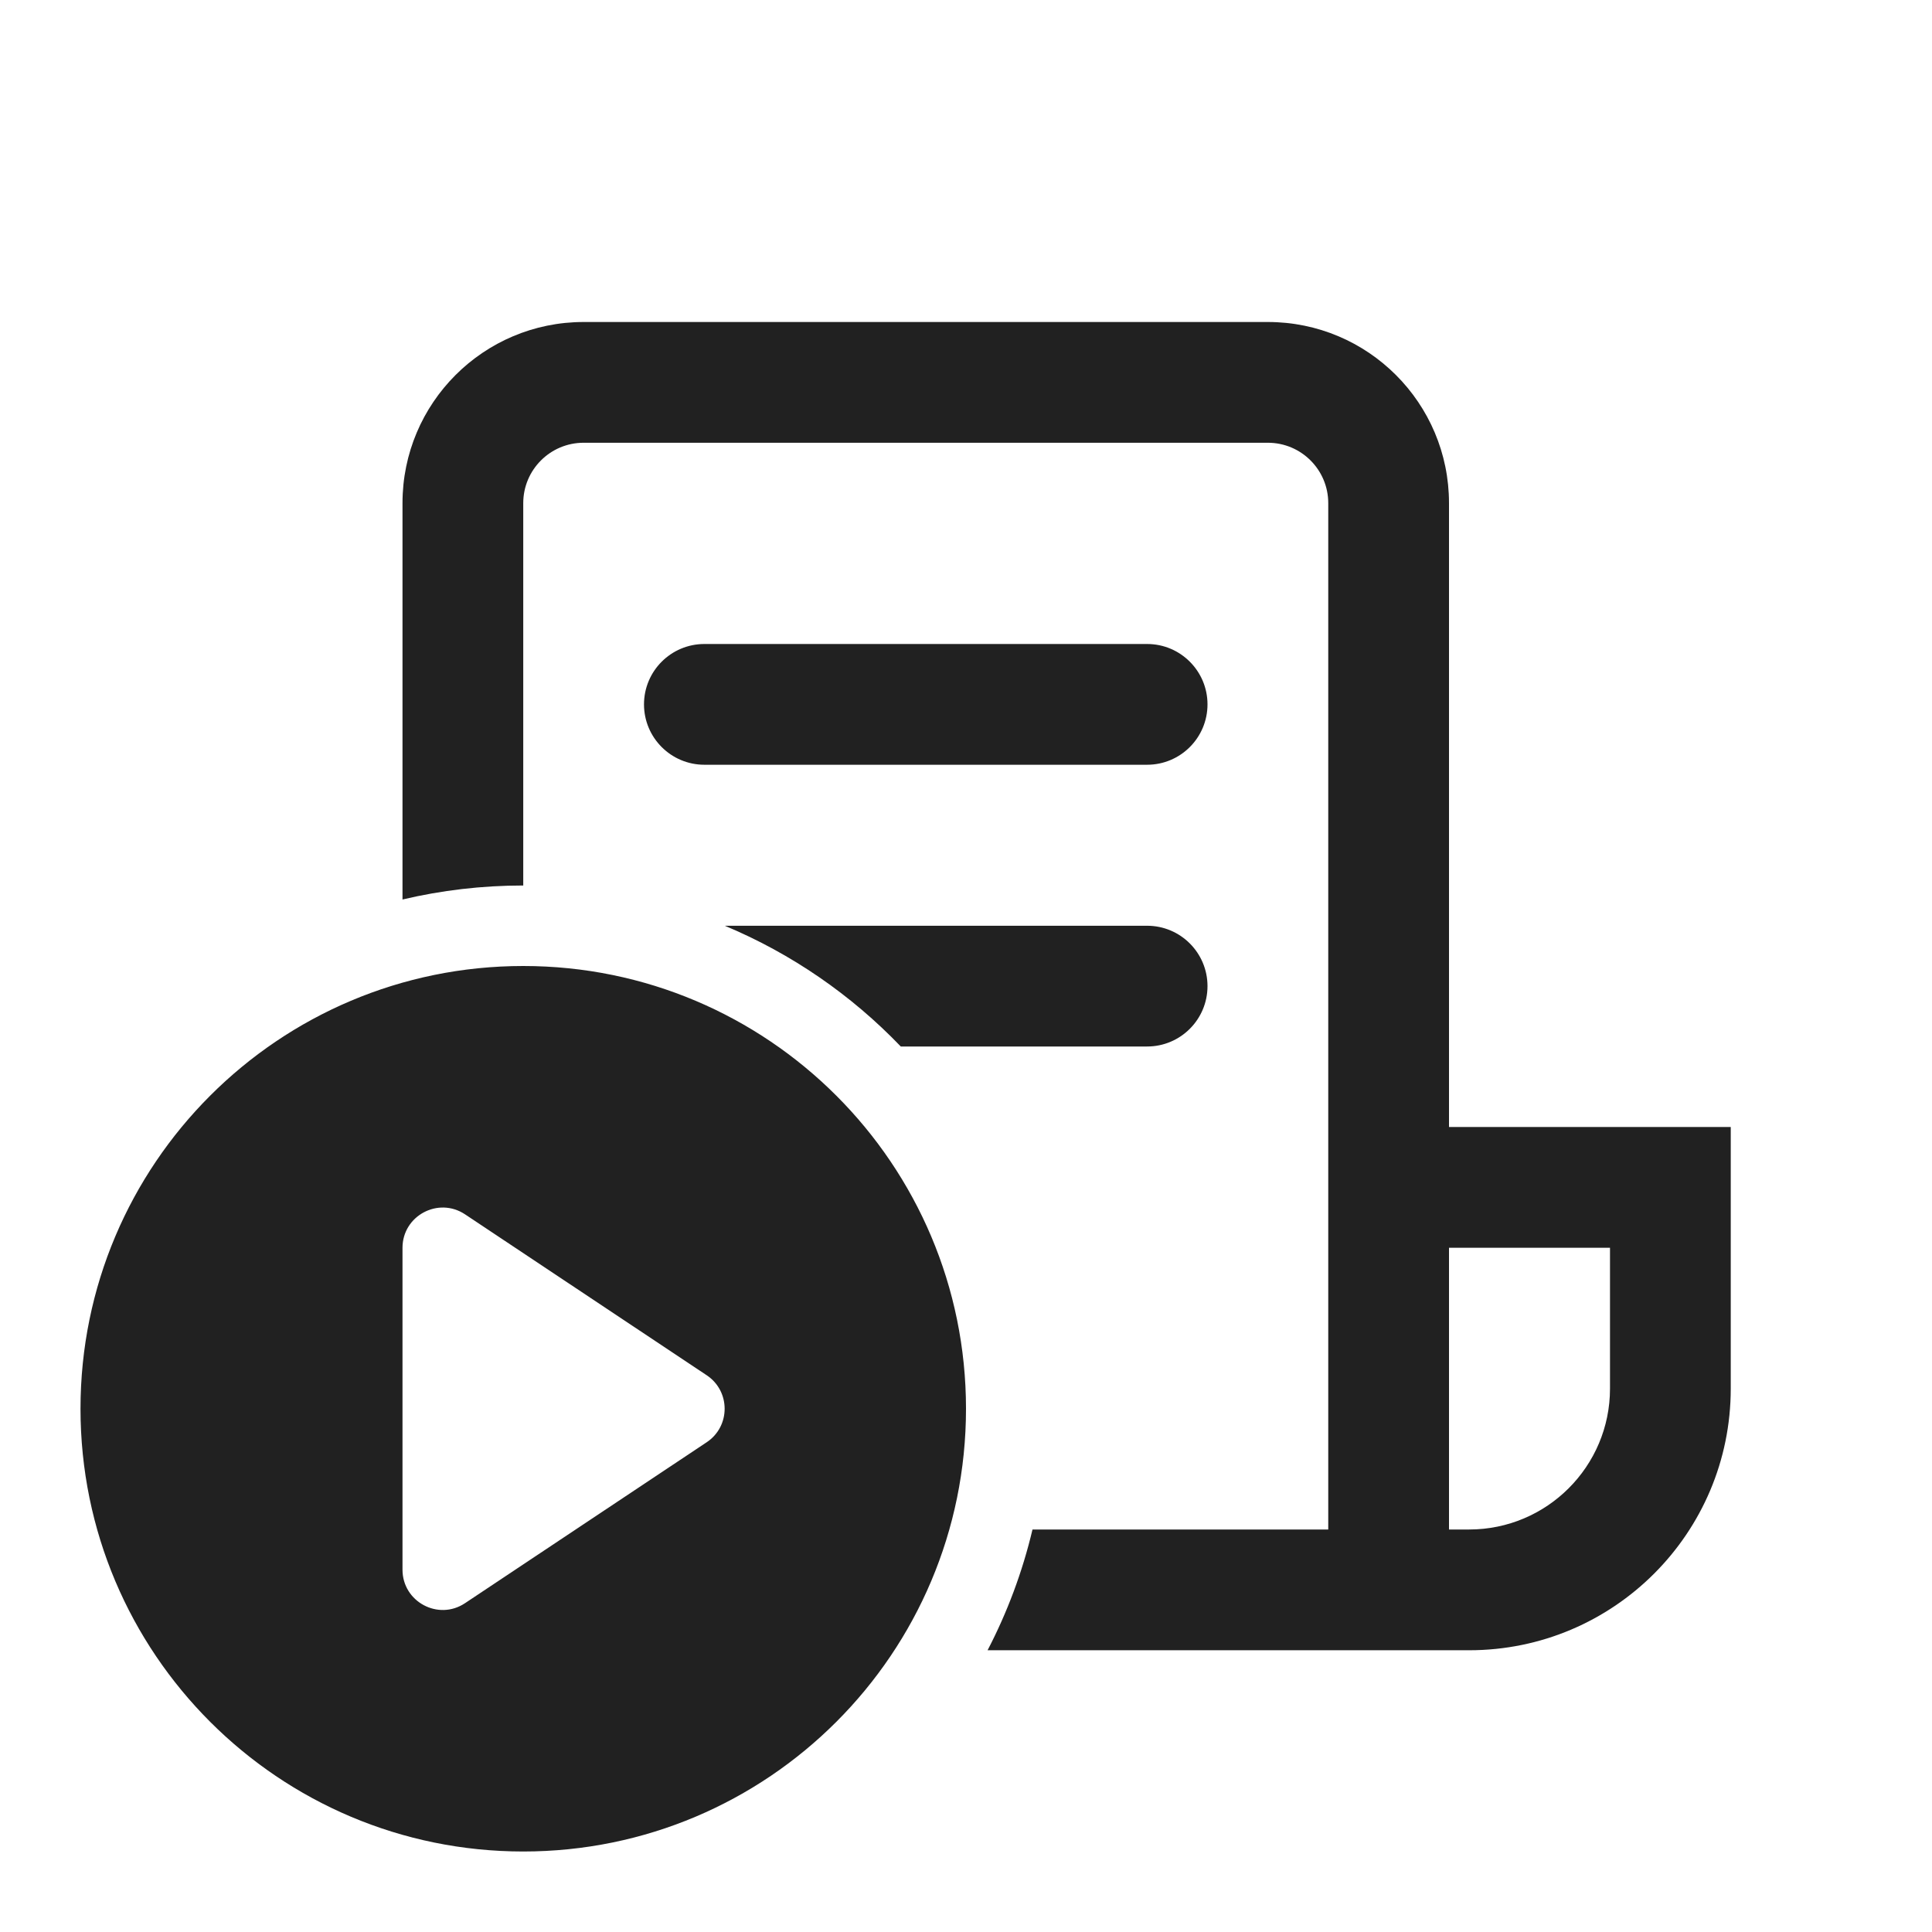
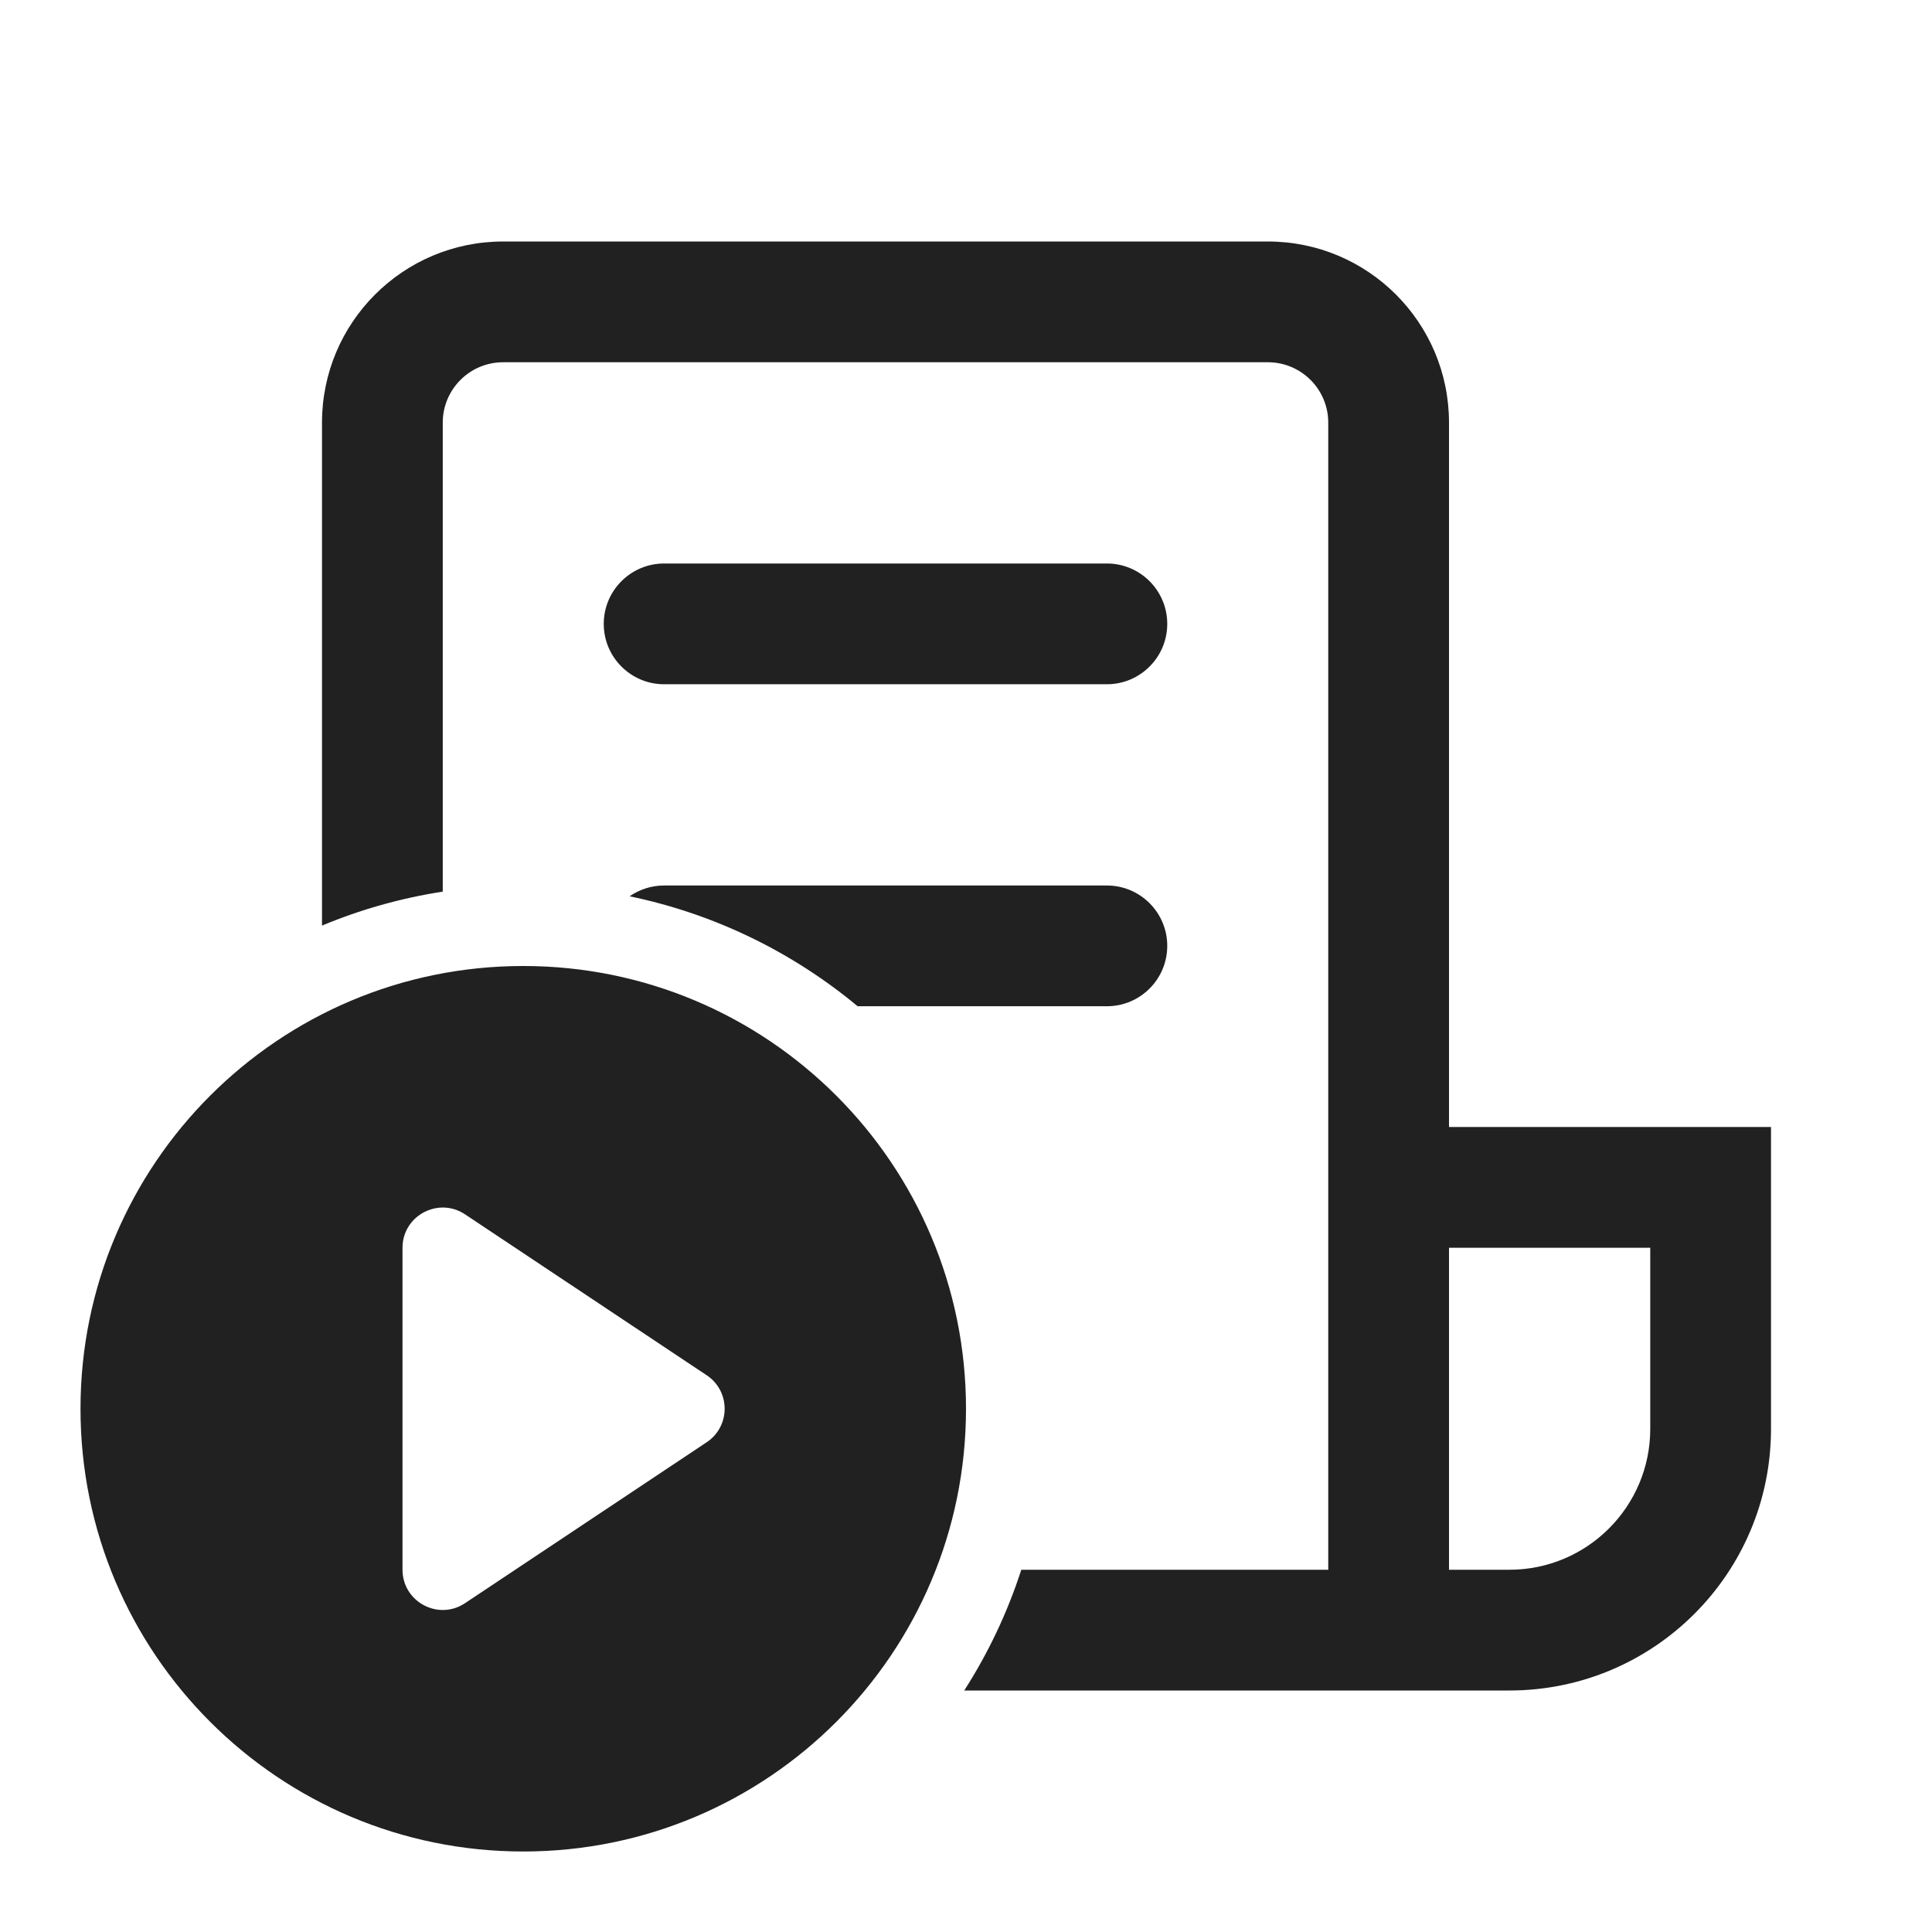
<svg xmlns="http://www.w3.org/2000/svg" width="24" height="24" viewBox="0 0 24 24" fill="none">
-   <path d="M5 6.25C5 5.007 6.007 4 7.25 4H15.75C16.993 4 18 5.007 18 6.25V14H21.5V17.25C21.5 19.045 20.045 20.5 18.25 20.5H12.268C12.512 20.031 12.701 19.528 12.826 19H16.5V6.25C16.5 5.836 16.164 5.5 15.75 5.5H7.25C6.836 5.5 6.5 5.836 6.5 6.25V11C5.984 11 5.482 11.06 5 11.174V6.25ZM14.25 13H11.19C10.577 12.361 9.834 11.847 9.004 11.5H14.25C14.664 11.5 15 11.836 15 12.25C15 12.664 14.664 13 14.25 13ZM18 19H18.25C19.216 19 20 18.216 20 17.25V15.5H18V19ZM8 8.75C8 8.336 8.336 8 8.75 8H14.25C14.664 8 15 8.336 15 8.75C15 9.164 14.664 9.5 14.25 9.5H8.75C8.336 9.5 8 9.164 8 8.75ZM12 17.5C12 20.538 9.538 23 6.5 23C3.462 23 1 20.538 1 17.5C1 14.462 3.462 12 6.5 12C9.538 12 12 14.462 12 17.5ZM5 19.499C5 19.898 5.445 20.137 5.777 19.915L8.779 17.916C9.076 17.718 9.076 17.282 8.779 17.084L5.777 15.085C5.445 14.864 5 15.102 5 15.501V19.499Z" fill="#212121" />
+   <path d="M4 5.25C4 4.007 5.007 3 6.25 3H15.75C16.993 3 18 4.007 18 5.25V14H22V17.75C22 19.545 20.545 21 18.75 21H11.978C12.275 20.537 12.514 20.034 12.687 19.5H16.5V5.25C16.5 4.836 16.164 4.5 15.75 4.5H6.25C5.836 4.5 5.5 4.836 5.5 5.25V11.076C4.977 11.157 4.474 11.3 4 11.498V5.25ZM13.75 12.5H10.654C9.85 11.832 8.883 11.354 7.821 11.134C7.943 11.05 8.091 11 8.25 11H13.75C14.164 11 14.5 11.336 14.5 11.75C14.5 12.164 14.164 12.5 13.75 12.5ZM18 19.5H18.75C19.716 19.5 20.5 18.716 20.5 17.75V15.5H18V19.5ZM8.25 7C7.836 7 7.5 7.336 7.5 7.75C7.5 8.164 7.836 8.5 8.25 8.5H13.75C14.164 8.5 14.5 8.164 14.5 7.75C14.5 7.336 14.164 7 13.75 7H8.25ZM12 17.5C12 20.538 9.538 23 6.5 23C3.462 23 1 20.538 1 17.5C1 14.462 3.462 12 6.5 12C9.538 12 12 14.462 12 17.5ZM5 19.499C5 19.898 5.445 20.137 5.777 19.915L8.779 17.916C9.076 17.718 9.076 17.282 8.779 17.084L5.777 15.085C5.445 14.864 5 15.102 5 15.501V19.499Z" fill="#212121" />
</svg>
